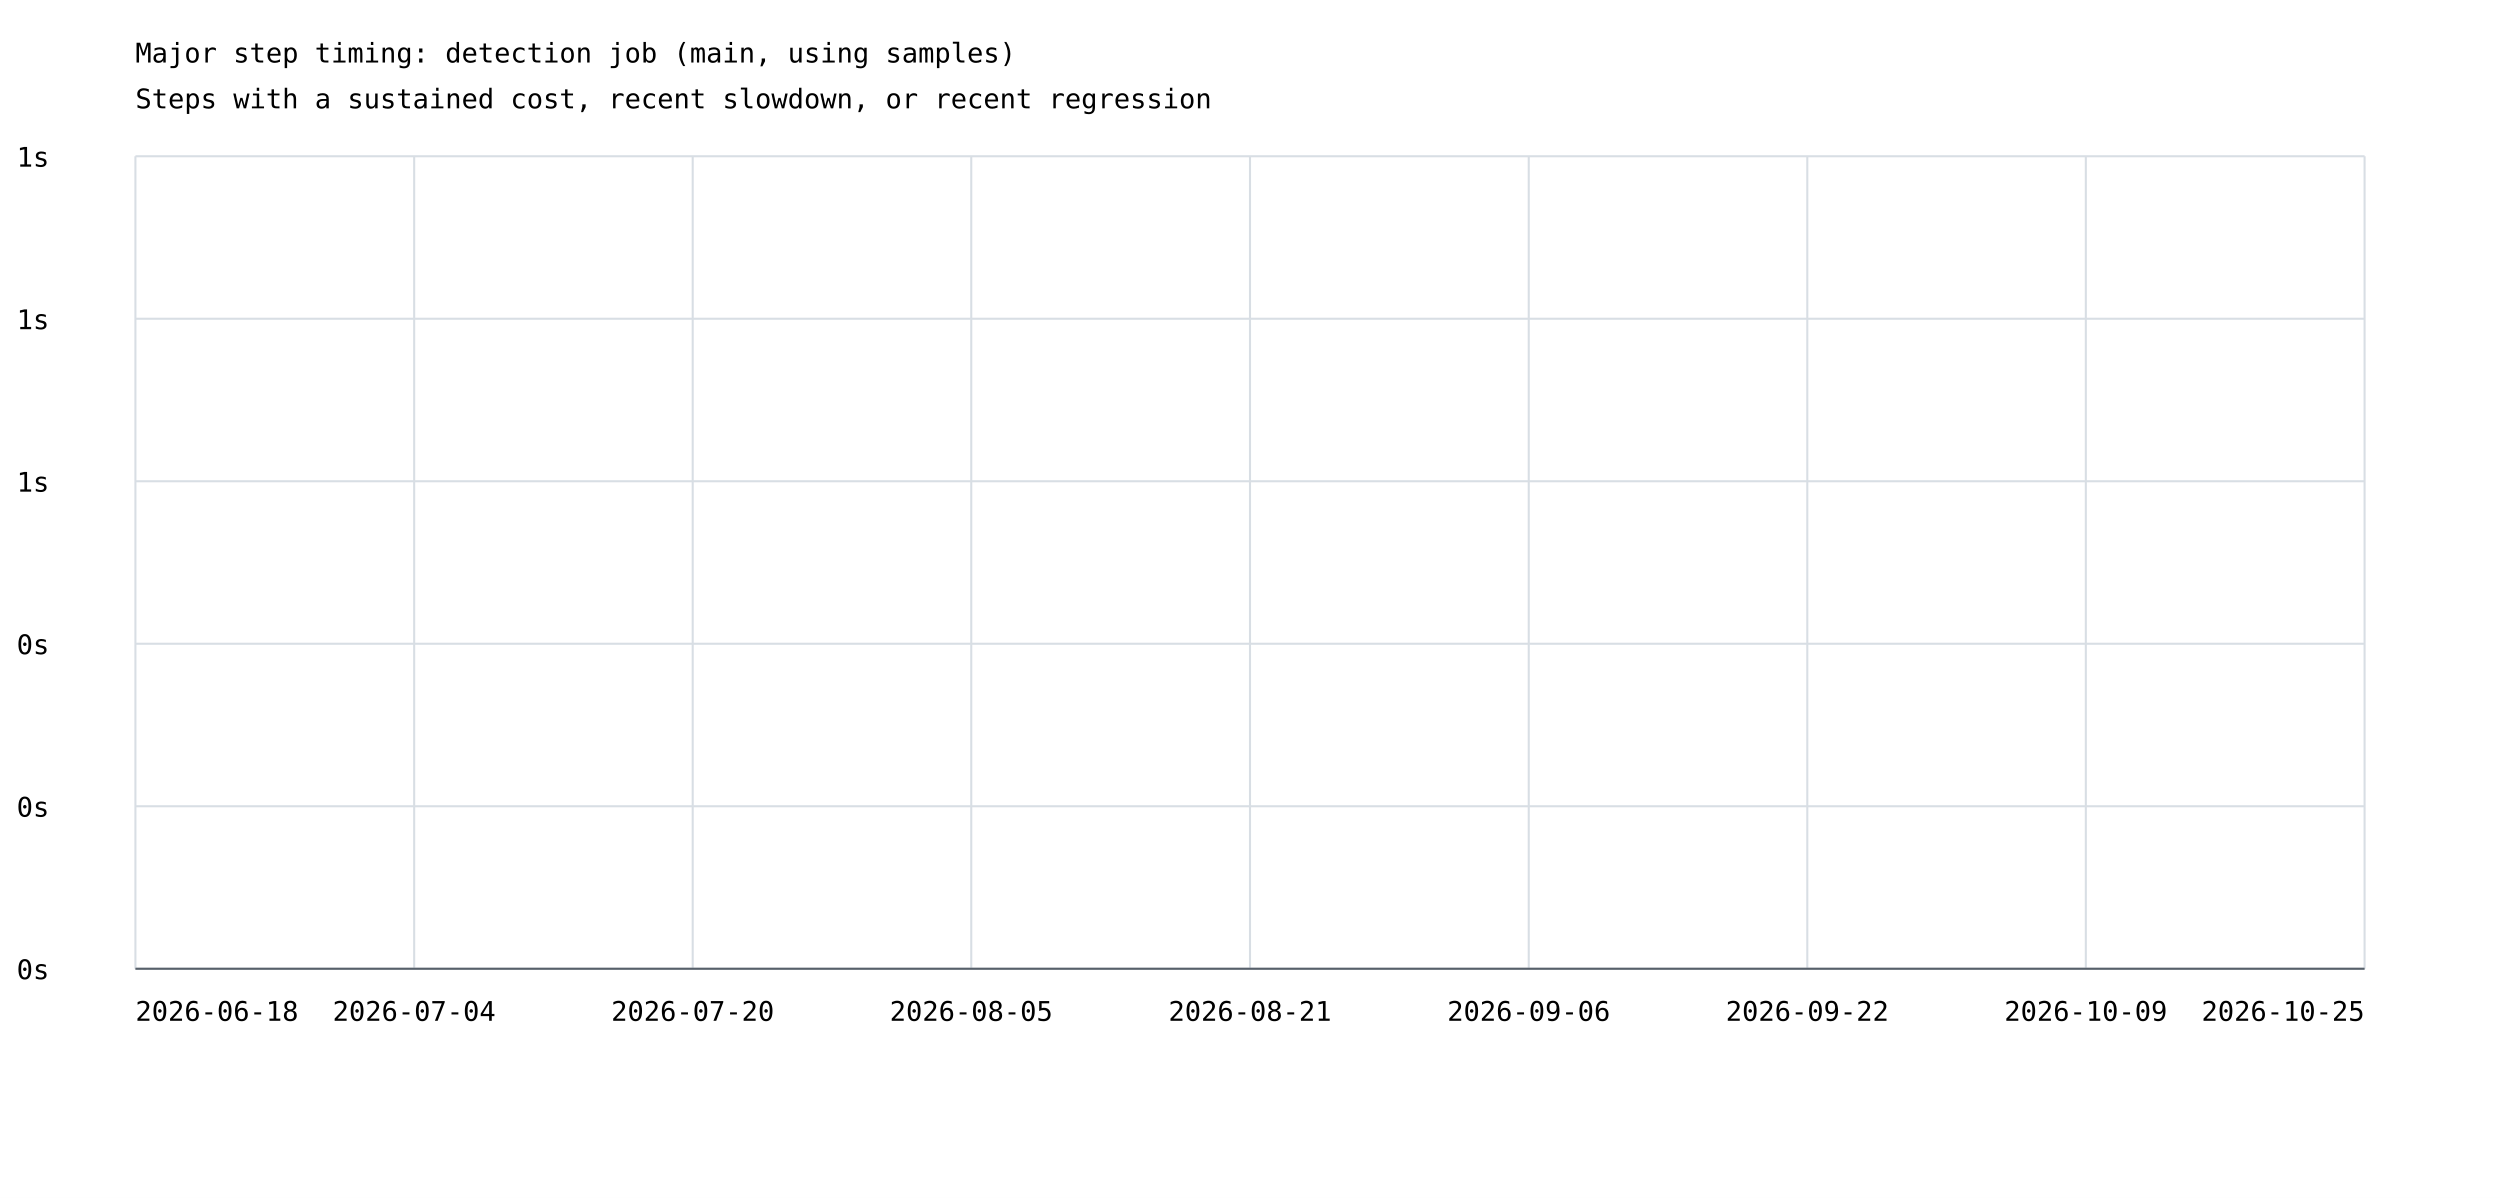
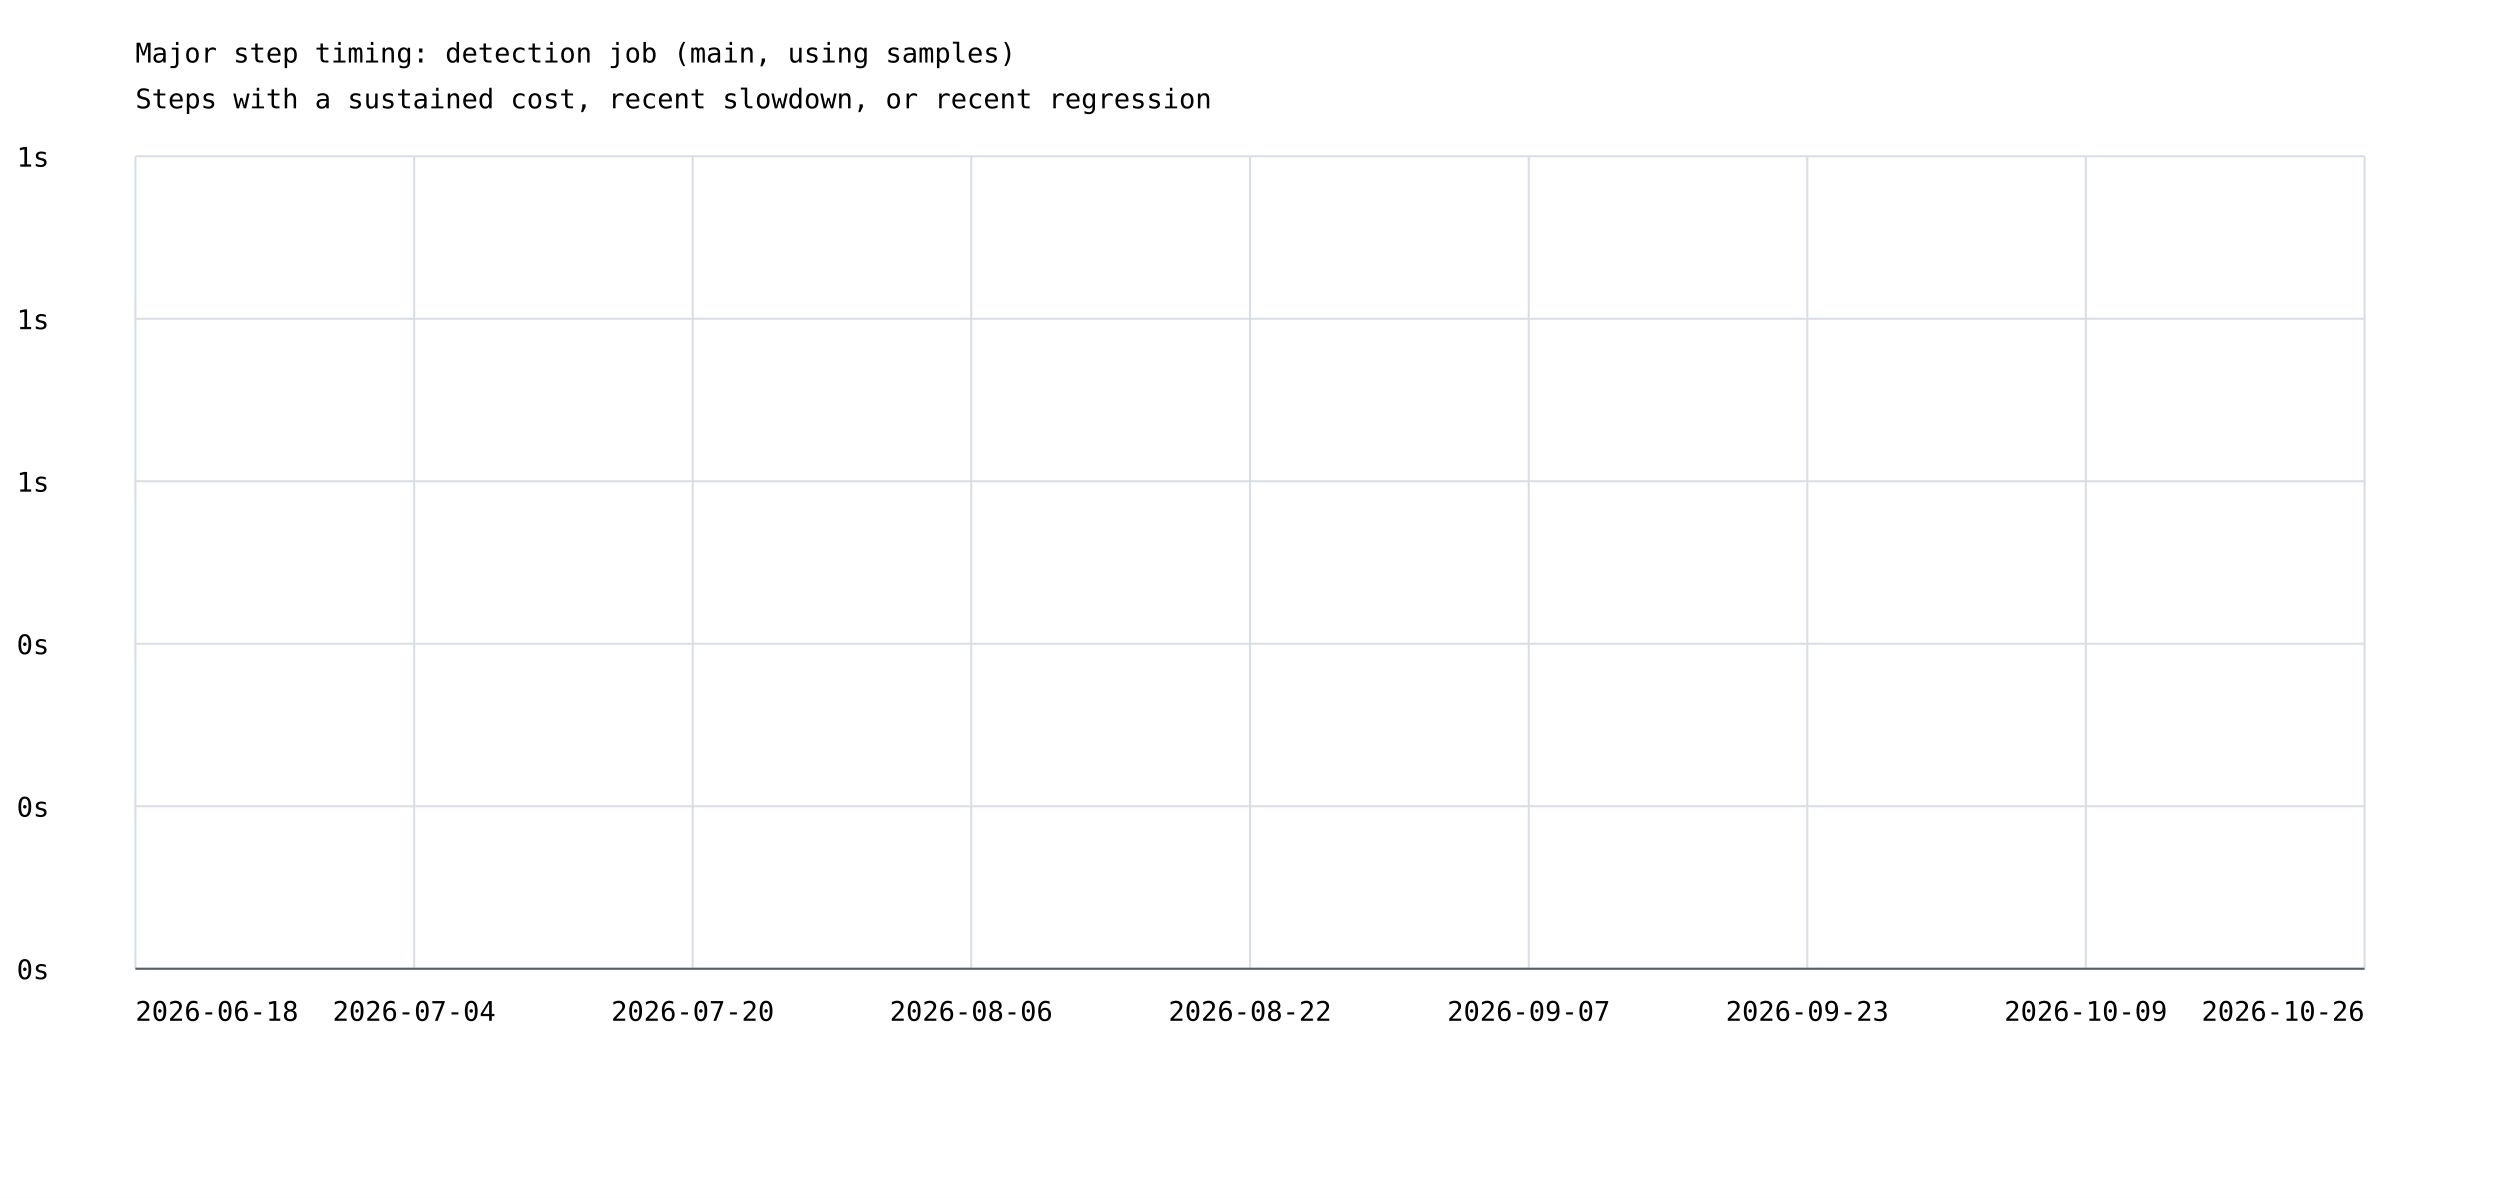
<svg xmlns="http://www.w3.org/2000/svg" width="1200" height="575" viewBox="0 0 1200 575">
  <rect width="100%" height="100%" fill="white" />
  <style>text{font-family:ui-monospace,monospace;font-size:13px}.axis{stroke:#57606a;stroke-width:1}.grid{stroke:#d8dee4;stroke-width:1}</style>
  <text x="65" y="30" font-size="20">Major step timing: detection job (main, using samples)</text>
  <text x="65" y="52">Steps with a sustained cost, recent slowdown, or recent regression</text>
  <line class="grid" x1="65" y1="465.0" x2="1135" y2="465.0" />
  <text x="8" y="470.0">0s</text>
  <line class="grid" x1="65" y1="387.0" x2="1135" y2="387.0" />
  <text x="8" y="392.0">0s</text>
  <line class="grid" x1="65" y1="309.0" x2="1135" y2="309.0" />
  <text x="8" y="314.0">0s</text>
  <line class="grid" x1="65" y1="231.0" x2="1135" y2="231.0" />
  <text x="8" y="236.0">1s</text>
  <line class="grid" x1="65" y1="153.0" x2="1135" y2="153.0" />
  <text x="8" y="158.0">1s</text>
  <line class="grid" x1="65" y1="75.0" x2="1135" y2="75.0" />
  <text x="8" y="80.0">1s</text>
  <line class="grid" x1="65.0" y1="75" x2="65.0" y2="465" />
  <line class="grid" x1="198.8" y1="75" x2="198.8" y2="465" />
  <line class="grid" x1="332.5" y1="75" x2="332.5" y2="465" />
  <line class="grid" x1="466.2" y1="75" x2="466.2" y2="465" />
  <line class="grid" x1="600.0" y1="75" x2="600.0" y2="465" />
  <line class="grid" x1="733.8" y1="75" x2="733.8" y2="465" />
  <line class="grid" x1="867.5" y1="75" x2="867.5" y2="465" />
  <line class="grid" x1="1001.2" y1="75" x2="1001.2" y2="465" />
  <line class="grid" x1="1135.0" y1="75" x2="1135.0" y2="465" />
  <text x="65.0" y="490" text-anchor="start">2026-06-18</text>
  <text x="198.8" y="490" text-anchor="middle">2026-07-04</text>
  <text x="332.5" y="490" text-anchor="middle">2026-07-20</text>
-   <text x="466.2" y="490" text-anchor="middle">2026-08-05</text>
-   <text x="600.0" y="490" text-anchor="middle">2026-08-21</text>
-   <text x="733.8" y="490" text-anchor="middle">2026-09-06</text>
-   <text x="867.5" y="490" text-anchor="middle">2026-09-22</text>
+   <text x="466.2" y="490" text-anchor="middle">2026-08-06</text>
+   <text x="600.0" y="490" text-anchor="middle">2026-08-22</text>
+   <text x="733.8" y="490" text-anchor="middle">2026-09-07</text>
+   <text x="867.5" y="490" text-anchor="middle">2026-09-23</text>
  <text x="1001.2" y="490" text-anchor="middle">2026-10-09</text>
-   <text x="1135.0" y="490" text-anchor="end">2026-10-25</text>
+   <text x="1135.0" y="490" text-anchor="end">2026-10-26</text>
  <line class="axis" x1="65" y1="465" x2="1135" y2="465" />
</svg>
